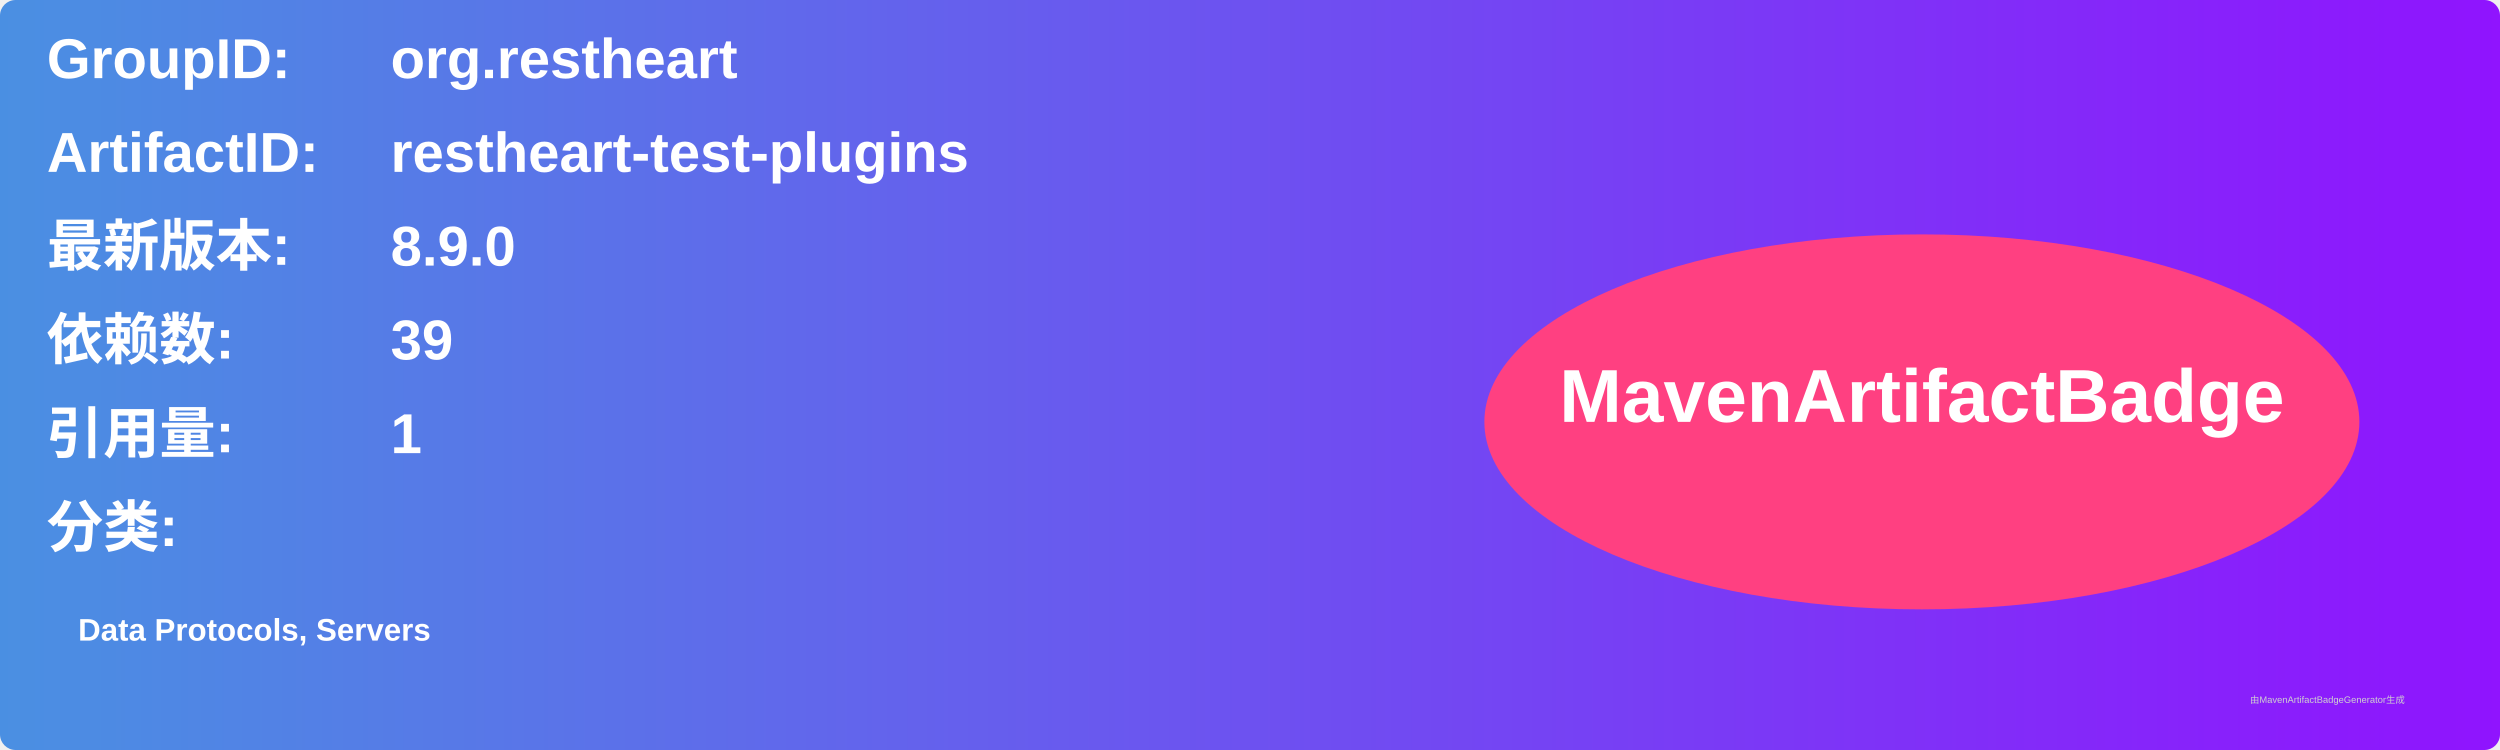
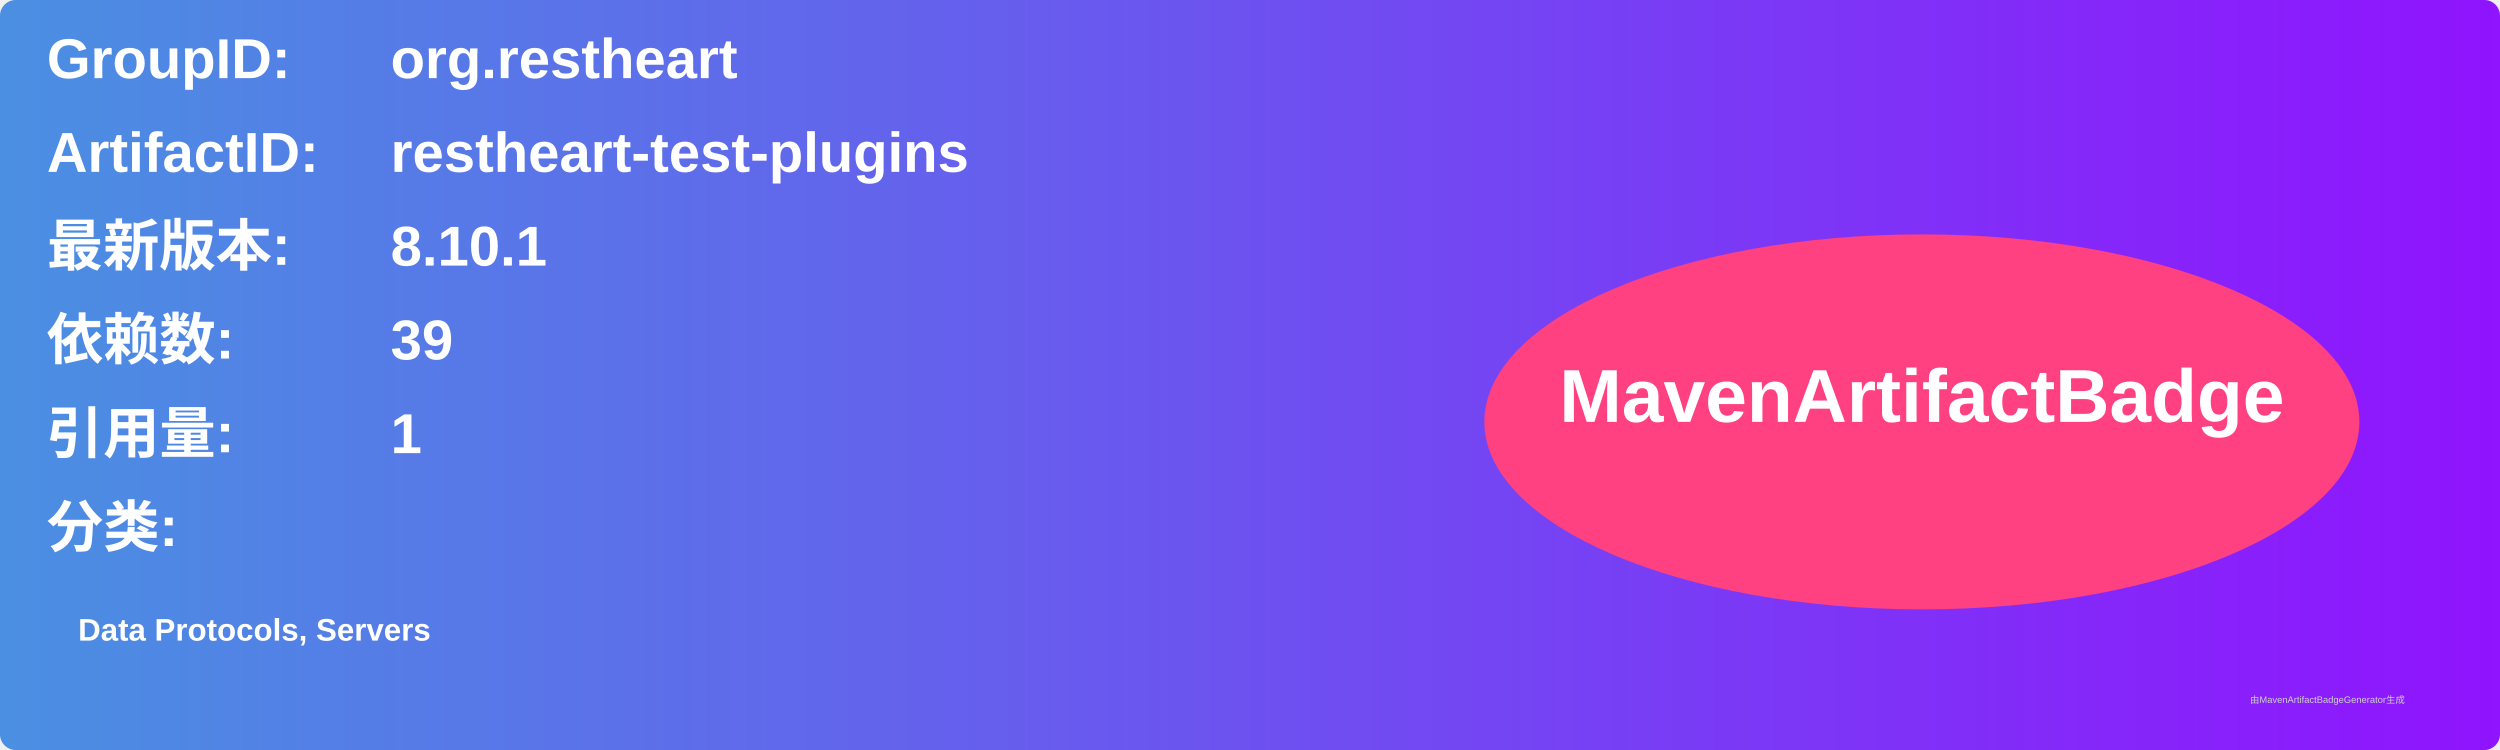
<svg xmlns="http://www.w3.org/2000/svg" width="800" height="240" viewBox="0 0 800 240">
  <linearGradient id="grad" x1="0%" y1="0%" x2="100%" y2="0%">
    <stop offset="0%" stop-color="#4a90e2" />
    <stop offset="100%" stop-color="#9013fe" />
  </linearGradient>
  <rect width="100%" height="100%" rx="5" ry="5" fill="url(#grad)" />
  <g transform="translate(15, 15)">
    <text x="0" y="10" font-family="Arial" font-size="18" fill="white" font-weight="bold" width="260">GroupID:</text>
    <text x="110" y="10" font-family="Arial" font-size="18" fill="white" font-weight="bold" width="460">org.restheart</text>
    <text x="0" y="40" font-family="Arial" font-size="18" fill="white" font-weight="bold" width="260">ArtifactID:</text>
    <text x="110" y="40" font-family="Arial" font-size="18" fill="white" font-weight="bold" width="460">restheart-test-plugins</text>
    <text x="0" y="70" font-family="Arial" font-size="18" fill="white" font-weight="bold">最新版本:</text>
    <text x="110" y="70" font-family="Arial" font-size="18" fill="white" font-weight="bold">
-       <tspan font-weight="bold">8.9.0</tspan>
+       <tspan font-weight="bold">8.10.1</tspan>
    </text>
    <text x="0" y="100" font-family="Arial" font-size="18" fill="white" font-weight="bold">依赖数: </text>
    <text x="110" y="100" font-family="Arial" font-size="18" fill="white">
      <tspan font-weight="bold">39</tspan>
    </text>
    <text x="0" y="130" font-family="Arial" font-size="18" fill="white" font-weight="bold">引用量: </text>
    <text x="110" y="130" font-family="Arial" font-size="18" fill="white">
      <tspan font-weight="bold">1</tspan>
    </text>
    <text x="0" y="160" font-family="Arial" font-size="18" fill="white" font-weight="bold">分类:</text>
    <text x="10" y="190" font-family="Arial" font-size="10" fill="white">
      <tspan font-weight="bold">Data Protocols, Servers</tspan>
    </text>
    <ellipse cx="600" cy="120" rx="140" ry="60" fill="#ff4081" />
    <text x="600" y="120" text-anchor="middle" font-family="Arial" font-size="24" fill="white" font-weight="bold">MavenArtifactBadge</text>
  </g>
  <text x="720" y="225" font-family="Arial" font-size="3" fill="#d0d0d0">由MavenArtifactBadgeGenerator生成</text>
</svg>
